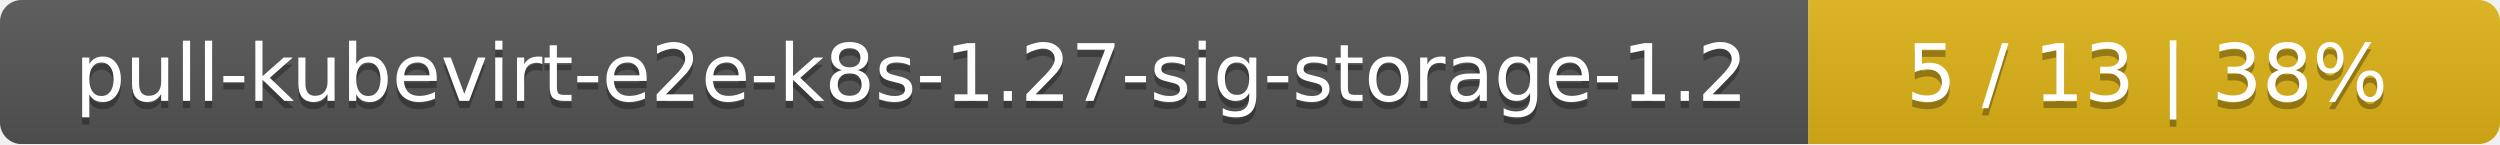
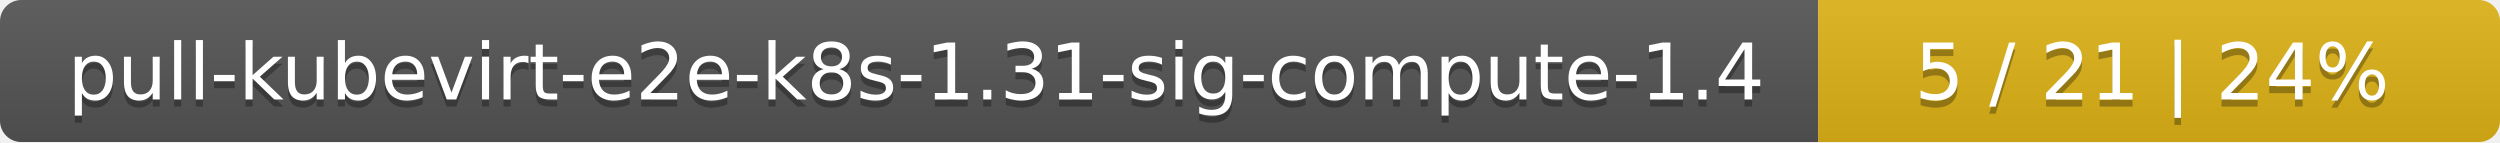
- <svg xmlns="http://www.w3.org/2000/svg" width="347" height="20">
+ <svg xmlns="http://www.w3.org/2000/svg" width="352" height="20">
  <linearGradient id="smooth" x2="0" y2="100%">
    <stop offset="0" stop-color="#bbb" stop-opacity=".1" />
    <stop offset="1" stop-opacity=".1" />
  </linearGradient>
  <mask id="round">
-     <rect width="347" height="20" rx="3" fill="#fff" />
+     <rect width="352" height="20" rx="3" fill="#fff" />
  </mask>
  <g mask="url(#round)">
-     <rect width="251" height="20" fill="#555" />
-     <rect x="251" width="96" height="20" fill="#dfb317" />
-     <rect width="347" height="20" fill="url(#smooth)" />
+     <rect width="256" height="20" fill="#555" />
+     <rect x="256" width="96" height="20" fill="#dfb317" />
+     <rect width="352" height="20" fill="url(#smooth)" />
  </g>
  <g fill="#fff" text-anchor="middle" font-family="DejaVu Sans,Verdana,Geneva,sans-serif" font-size="11">
-     <text x="126.5" y="15" fill="#010101" fill-opacity=".3">pull-kubevirt-e2e-k8s-1.27-sig-storage-1.2</text>
-     <text x="126.5" y="14">pull-kubevirt-e2e-k8s-1.27-sig-storage-1.2</text>
-     <text x="298" y="15" fill="#010101" fill-opacity=".3">5 / 13    |    38%</text>
-     <text x="298" y="14">5 / 13    |    38%</text>
+     <text x="129" y="15" fill="#010101" fill-opacity=".3">pull-kubevirt-e2e-k8s-1.31-sig-compute-1.4</text>
+     <text x="129" y="14">pull-kubevirt-e2e-k8s-1.31-sig-compute-1.4</text>
+     <text x="303" y="15" fill="#010101" fill-opacity=".3">5 / 21    |    24%</text>
+     <text x="303" y="14">5 / 21    |    24%</text>
  </g>
</svg>
